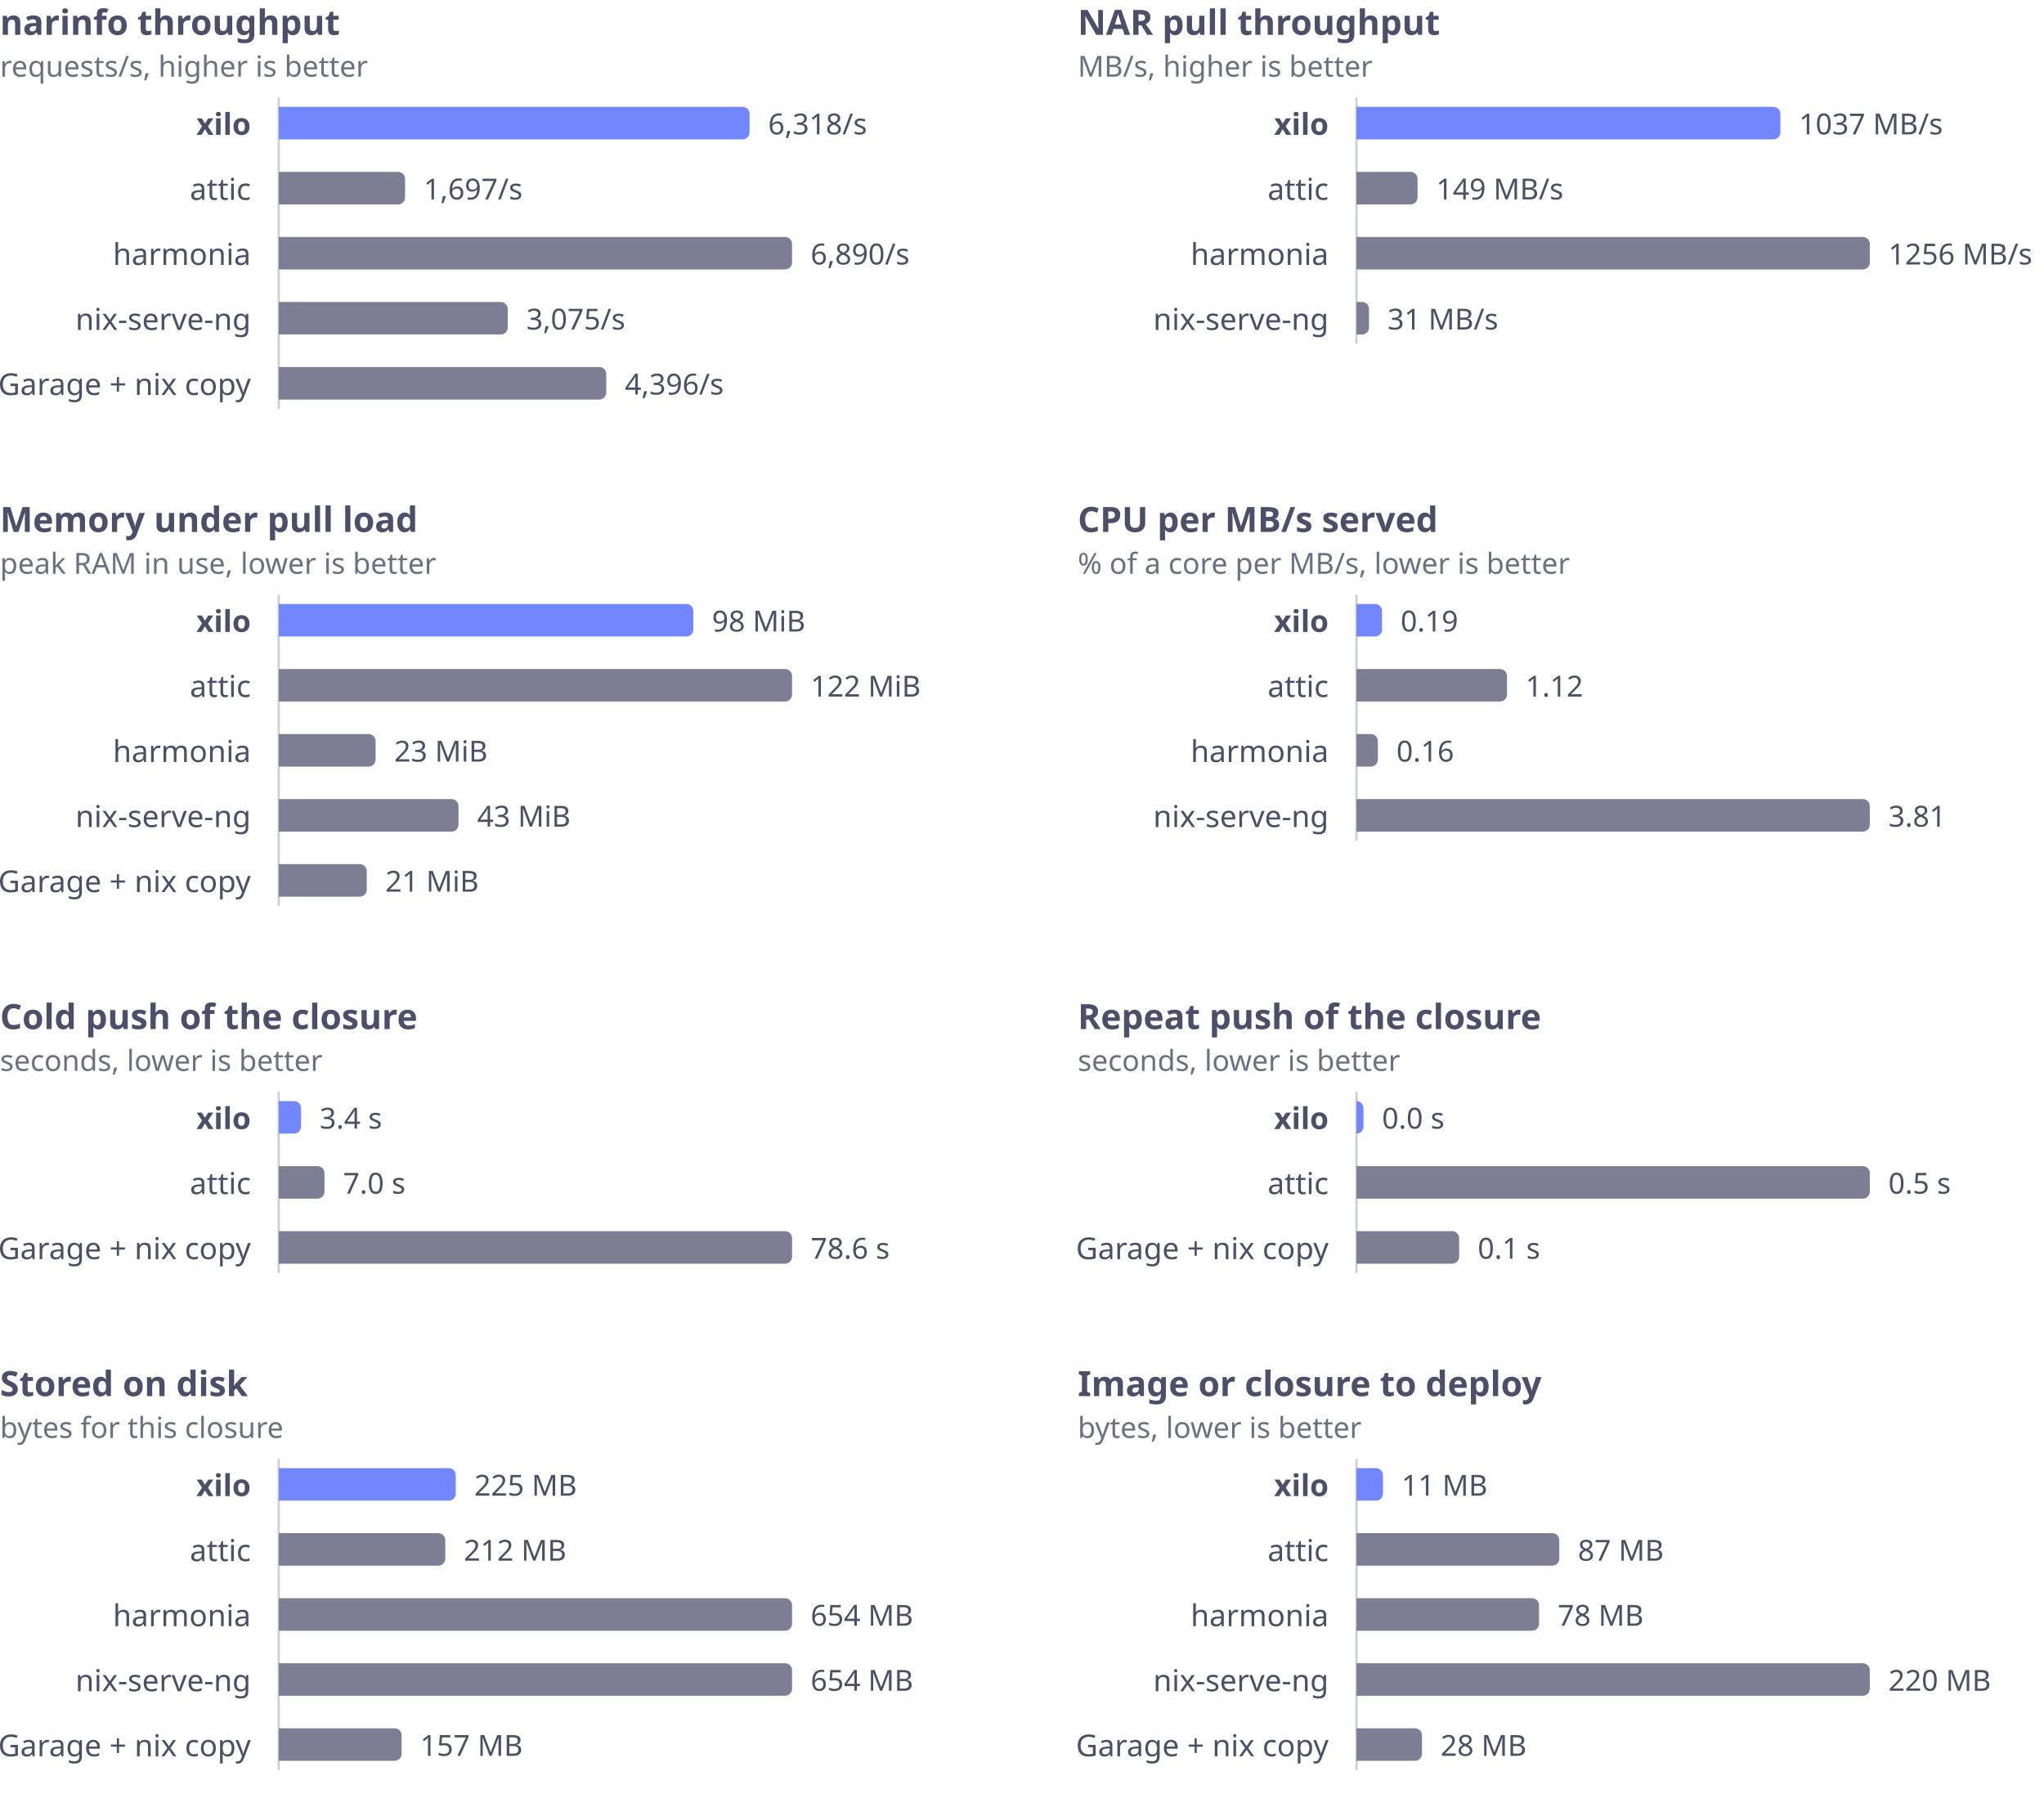
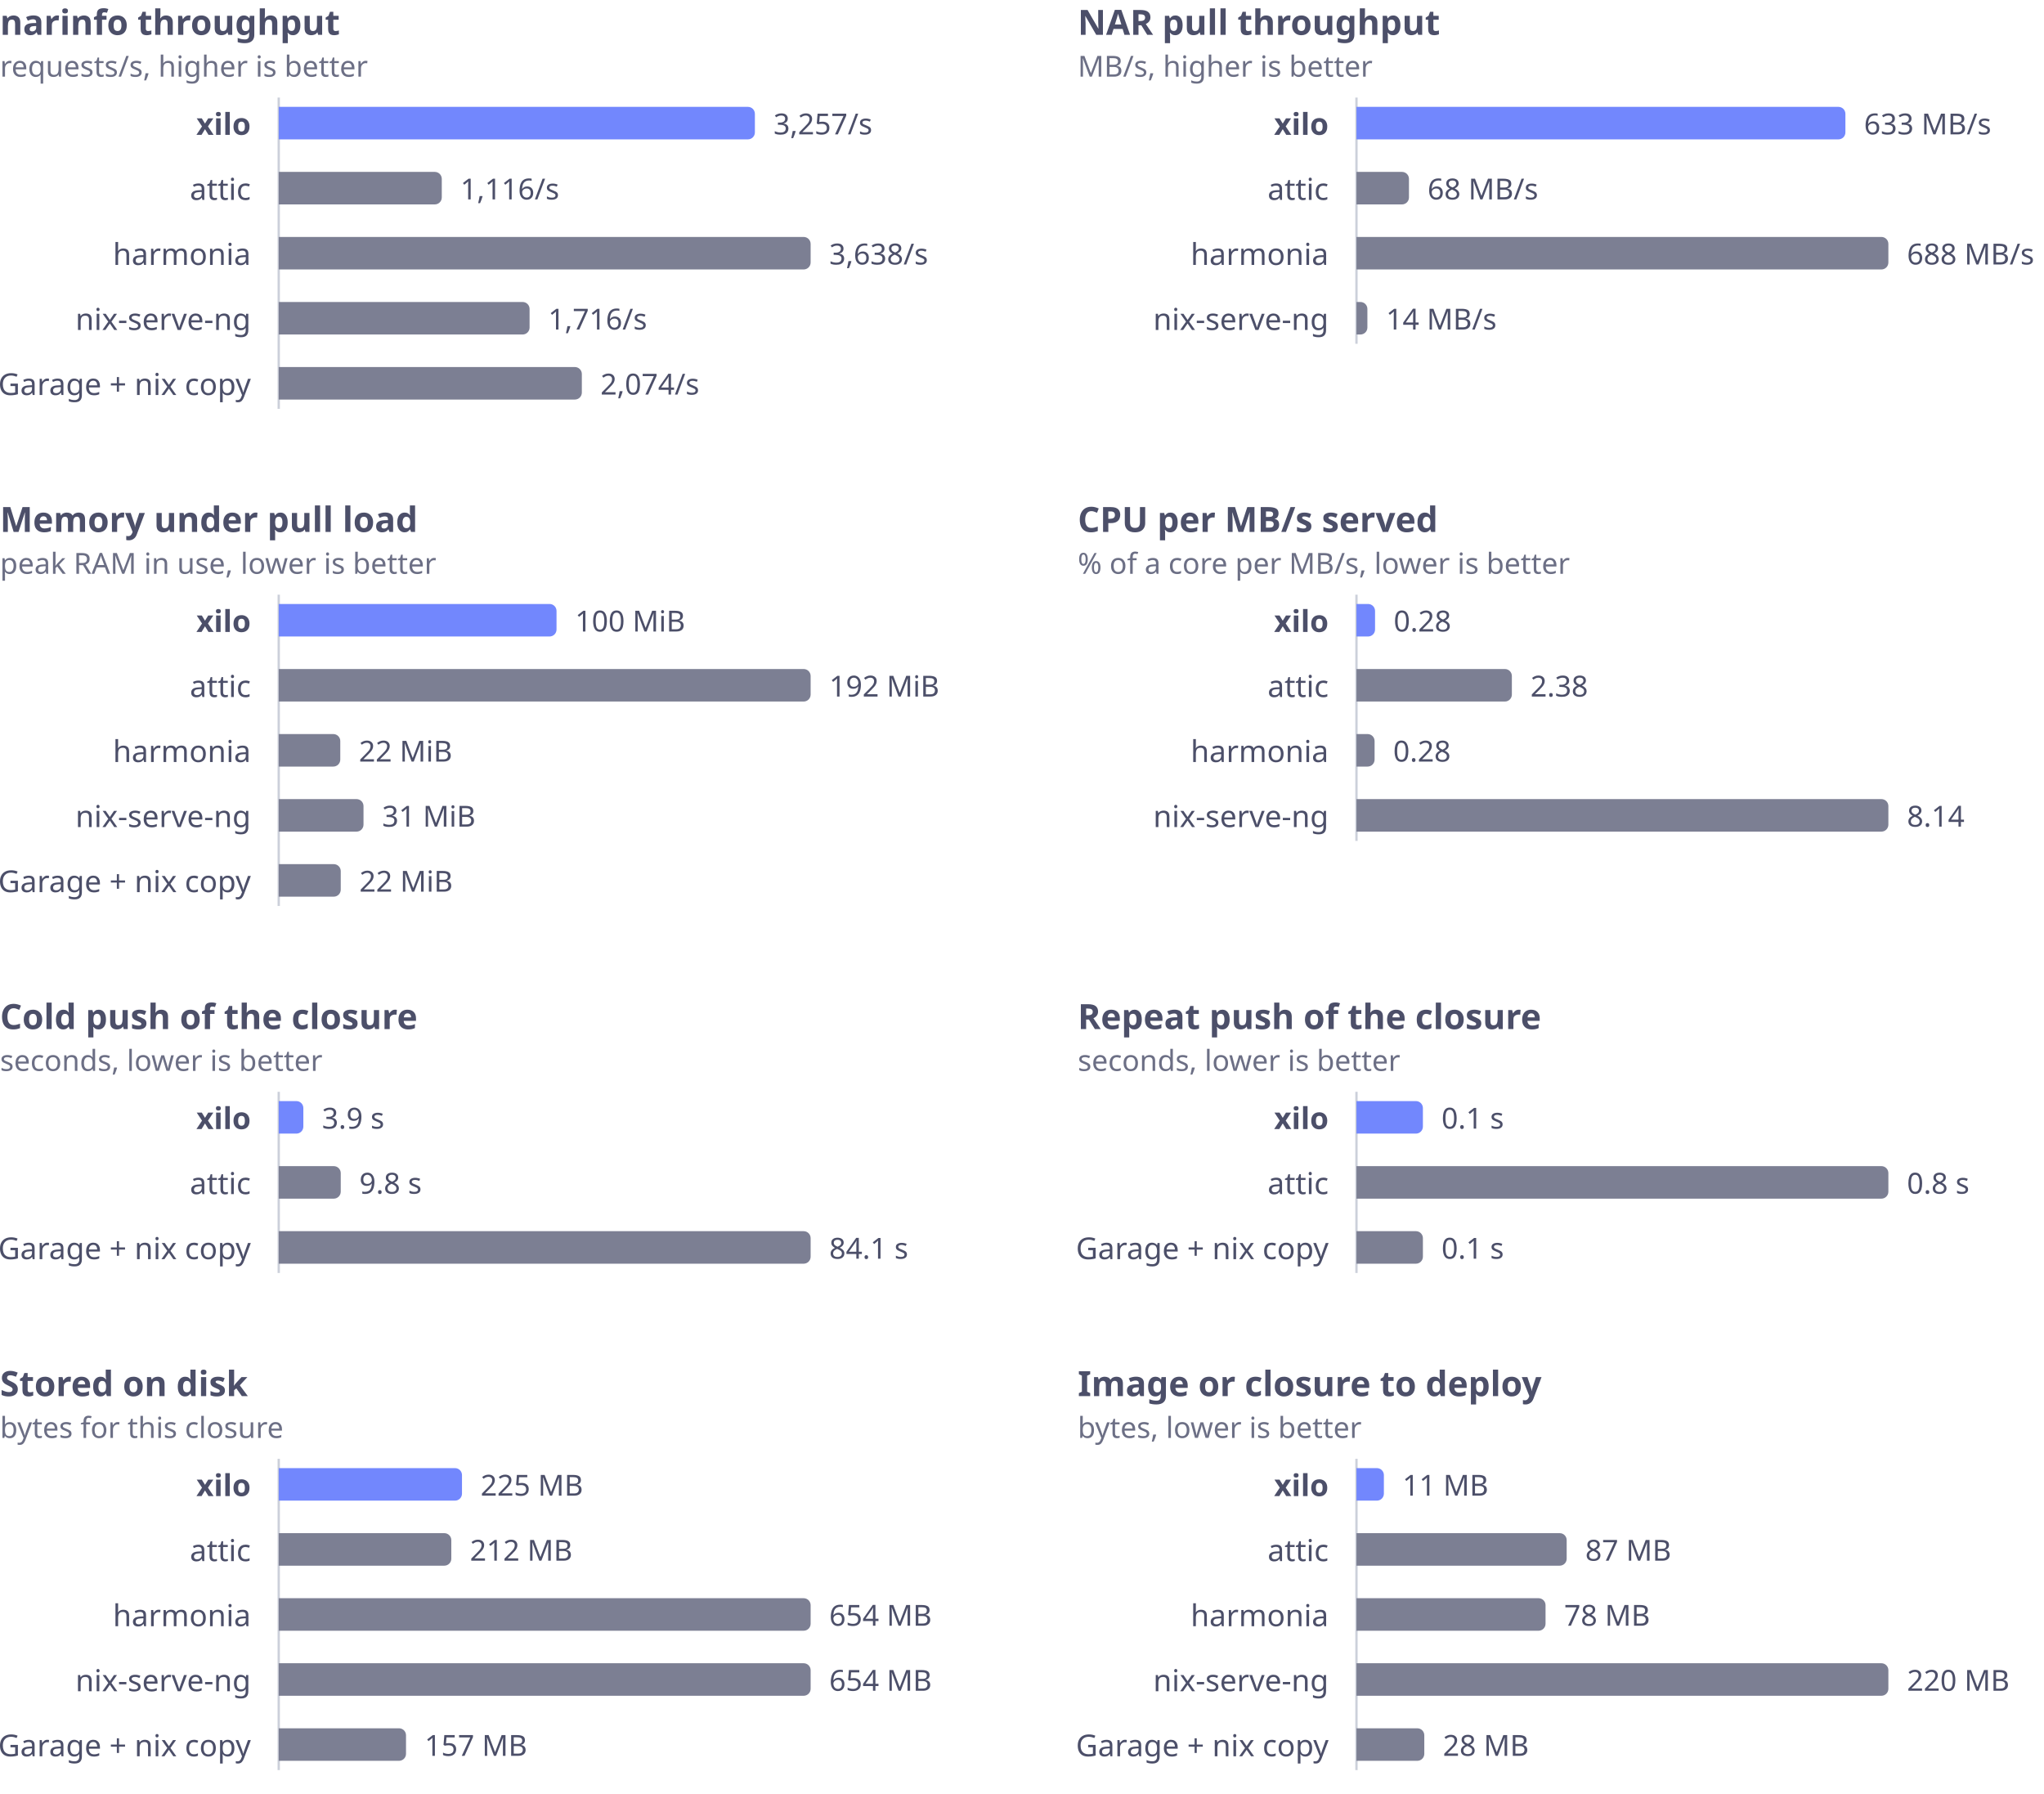
<svg xmlns="http://www.w3.org/2000/svg" viewBox="0 0 880 772" width="880" height="772" role="img" aria-labelledby="t">
  <g font-family="-apple-system,BlinkMacSystemFont,'Segoe UI','Noto Sans',Helvetica,Arial,sans-serif">
    <text x="0" y="15" fill="#4c4f69" font-size="15" font-weight="600">narinfo throughput</text>
    <text x="0" y="33" fill="#6c6f85" font-size="12.5">requests/s, higher is better</text>
    <line x1="120" y1="42" x2="120" y2="176" stroke="#ccd0da" stroke-width="1" />
    <text x="108" y="53" fill="#4c4f69" font-size="13" font-weight="600" text-anchor="end" dominant-baseline="central">xilo</text>
-     <path d="M120 46H319.7A3 3 0 0 1 322.7 49V57A3 3 0 0 1 319.7 60H120Z" fill="#7287fd" />
-     <text x="330.7" y="53" fill="#4c4f69" font-size="12.5" dominant-baseline="central" style="font-variant-numeric:tabular-nums">6,318/s</text>
+     <path d="M120 46H322A3 3 0 0 1 325 49V57A3 3 0 0 1 322 60H120Z" fill="#7287fd" />
+     <text x="333" y="53" fill="#4c4f69" font-size="12.5" dominant-baseline="central" style="font-variant-numeric:tabular-nums">3,257/s</text>
    <text x="108" y="81" fill="#4c4f69" font-size="13" font-weight="400" text-anchor="end" dominant-baseline="central">attic</text>
-     <path d="M120 74H171.4A3 3 0 0 1 174.4 77V85A3 3 0 0 1 171.4 88H120Z" fill="#7c7f93" />
-     <text x="182.4" y="81" fill="#4c4f69" font-size="12.5" dominant-baseline="central" style="font-variant-numeric:tabular-nums">1,697/s</text>
+     <path d="M120 74H187.2A3 3 0 0 1 190.2 77V85A3 3 0 0 1 187.2 88H120Z" fill="#7c7f93" />
+     <text x="198.2" y="81" fill="#4c4f69" font-size="12.5" dominant-baseline="central" style="font-variant-numeric:tabular-nums">1,116/s</text>
    <text x="108" y="109" fill="#4c4f69" font-size="13" font-weight="400" text-anchor="end" dominant-baseline="central">harmonia</text>
-     <path d="M120 102H338A3 3 0 0 1 341 105V113A3 3 0 0 1 338 116H120Z" fill="#7c7f93" />
-     <text x="349" y="109" fill="#4c4f69" font-size="12.5" dominant-baseline="central" style="font-variant-numeric:tabular-nums">6,890/s</text>
+     <path d="M120 102H346A3 3 0 0 1 349 105V113A3 3 0 0 1 346 116H120Z" fill="#7c7f93" />
+     <text x="357" y="109" fill="#4c4f69" font-size="12.5" dominant-baseline="central" style="font-variant-numeric:tabular-nums">3,638/s</text>
    <text x="108" y="137" fill="#4c4f69" font-size="13" font-weight="400" text-anchor="end" dominant-baseline="central">nix-serve-ng</text>
-     <path d="M120 130H215.6A3 3 0 0 1 218.6 133V141A3 3 0 0 1 215.6 144H120Z" fill="#7c7f93" />
-     <text x="226.6" y="137" fill="#4c4f69" font-size="12.5" dominant-baseline="central" style="font-variant-numeric:tabular-nums">3,075/s</text>
+     <path d="M120 130H225A3 3 0 0 1 228 133V141A3 3 0 0 1 225 144H120Z" fill="#7c7f93" />
+     <text x="236" y="137" fill="#4c4f69" font-size="12.5" dominant-baseline="central" style="font-variant-numeric:tabular-nums">1,716/s</text>
    <text x="108" y="165" fill="#4c4f69" font-size="13" font-weight="400" text-anchor="end" dominant-baseline="central">Garage + nix copy</text>
-     <path d="M120 158H258A3 3 0 0 1 261 161V169A3 3 0 0 1 258 172H120Z" fill="#7c7f93" />
-     <text x="269" y="165" fill="#4c4f69" font-size="12.5" dominant-baseline="central" style="font-variant-numeric:tabular-nums">4,396/s</text>
+     <path d="M120 158H247.5A3 3 0 0 1 250.5 161V169A3 3 0 0 1 247.5 172H120Z" fill="#7c7f93" />
+     <text x="258.5" y="165" fill="#4c4f69" font-size="12.5" dominant-baseline="central" style="font-variant-numeric:tabular-nums">2,074/s</text>
    <text x="464" y="15" fill="#4c4f69" font-size="15" font-weight="600">NAR pull throughput</text>
    <text x="464" y="33" fill="#6c6f85" font-size="12.5">MB/s, higher is better</text>
    <line x1="584" y1="42" x2="584" y2="148" stroke="#ccd0da" stroke-width="1" />
    <text x="572" y="53" fill="#4c4f69" font-size="13" font-weight="600" text-anchor="end" dominant-baseline="central">xilo</text>
-     <path d="M584 46H763.5A3 3 0 0 1 766.5 49V57A3 3 0 0 1 763.5 60H584Z" fill="#7287fd" />
-     <text x="774.5" y="53" fill="#4c4f69" font-size="12.5" dominant-baseline="central" style="font-variant-numeric:tabular-nums">1037 MB/s</text>
+     <path d="M584 46H791.5A3 3 0 0 1 794.5 49V57A3 3 0 0 1 791.5 60H584Z" fill="#7287fd" />
+     <text x="802.5" y="53" fill="#4c4f69" font-size="12.5" dominant-baseline="central" style="font-variant-numeric:tabular-nums">633 MB/s</text>
    <text x="572" y="81" fill="#4c4f69" font-size="13" font-weight="400" text-anchor="end" dominant-baseline="central">attic</text>
-     <path d="M584 74H607.3A3 3 0 0 1 610.3 77V85A3 3 0 0 1 607.3 88H584Z" fill="#7c7f93" />
-     <text x="618.3" y="81" fill="#4c4f69" font-size="12.5" dominant-baseline="central" style="font-variant-numeric:tabular-nums">149 MB/s</text>
+     <path d="M584 74H603.6A3 3 0 0 1 606.6 77V85A3 3 0 0 1 603.6 88H584Z" fill="#7c7f93" />
+     <text x="614.6" y="81" fill="#4c4f69" font-size="12.5" dominant-baseline="central" style="font-variant-numeric:tabular-nums">68 MB/s</text>
    <text x="572" y="109" fill="#4c4f69" font-size="13" font-weight="400" text-anchor="end" dominant-baseline="central">harmonia</text>
-     <path d="M584 102H802A3 3 0 0 1 805 105V113A3 3 0 0 1 802 116H584Z" fill="#7c7f93" />
-     <text x="813" y="109" fill="#4c4f69" font-size="12.5" dominant-baseline="central" style="font-variant-numeric:tabular-nums">1256 MB/s</text>
+     <path d="M584 102H810A3 3 0 0 1 813 105V113A3 3 0 0 1 810 116H584Z" fill="#7c7f93" />
+     <text x="821" y="109" fill="#4c4f69" font-size="12.5" dominant-baseline="central" style="font-variant-numeric:tabular-nums">688 MB/s</text>
    <text x="572" y="137" fill="#4c4f69" font-size="13" font-weight="400" text-anchor="end" dominant-baseline="central">nix-serve-ng</text>
-     <path d="M584 130H586.4A3 3 0 0 1 589.4 133V141A3 3 0 0 1 586.4 144H584Z" fill="#7c7f93" />
-     <text x="597.4" y="137" fill="#4c4f69" font-size="12.5" dominant-baseline="central" style="font-variant-numeric:tabular-nums">31 MB/s</text>
+     <path d="M584 130H585.7A3 3 0 0 1 588.7 133V141A3 3 0 0 1 585.7 144H584Z" fill="#7c7f93" />
+     <text x="596.7" y="137" fill="#4c4f69" font-size="12.5" dominant-baseline="central" style="font-variant-numeric:tabular-nums">14 MB/s</text>
    <text x="0" y="229" fill="#4c4f69" font-size="15" font-weight="600">Memory under pull load</text>
    <text x="0" y="247" fill="#6c6f85" font-size="12.5">peak RAM in use, lower is better</text>
    <line x1="120" y1="256" x2="120" y2="390" stroke="#ccd0da" stroke-width="1" />
    <text x="108" y="267" fill="#4c4f69" font-size="13" font-weight="600" text-anchor="end" dominant-baseline="central">xilo</text>
-     <path d="M120 260H295.5A3 3 0 0 1 298.5 263V271A3 3 0 0 1 295.5 274H120Z" fill="#7287fd" />
-     <text x="306.5" y="267" fill="#4c4f69" font-size="12.5" dominant-baseline="central" style="font-variant-numeric:tabular-nums">98 MiB</text>
+     <path d="M120 260H236.6A3 3 0 0 1 239.6 263V271A3 3 0 0 1 236.6 274H120Z" fill="#7287fd" />
+     <text x="247.6" y="267" fill="#4c4f69" font-size="12.5" dominant-baseline="central" style="font-variant-numeric:tabular-nums">100 MiB</text>
    <text x="108" y="295" fill="#4c4f69" font-size="13" font-weight="400" text-anchor="end" dominant-baseline="central">attic</text>
-     <path d="M120 288H338A3 3 0 0 1 341 291V299A3 3 0 0 1 338 302H120Z" fill="#7c7f93" />
-     <text x="349" y="295" fill="#4c4f69" font-size="12.5" dominant-baseline="central" style="font-variant-numeric:tabular-nums">122 MiB</text>
+     <path d="M120 288H346A3 3 0 0 1 349 291V299A3 3 0 0 1 346 302H120Z" fill="#7c7f93" />
+     <text x="357" y="295" fill="#4c4f69" font-size="12.5" dominant-baseline="central" style="font-variant-numeric:tabular-nums">192 MiB</text>
    <text x="108" y="323" fill="#4c4f69" font-size="13" font-weight="400" text-anchor="end" dominant-baseline="central">harmonia</text>
-     <path d="M120 316H158.7A3 3 0 0 1 161.7 319V327A3 3 0 0 1 158.7 330H120Z" fill="#7c7f93" />
-     <text x="169.7" y="323" fill="#4c4f69" font-size="12.5" dominant-baseline="central" style="font-variant-numeric:tabular-nums">23 MiB</text>
+     <path d="M120 316H143.5A3 3 0 0 1 146.5 319V327A3 3 0 0 1 143.5 330H120Z" fill="#7c7f93" />
+     <text x="154.5" y="323" fill="#4c4f69" font-size="12.5" dominant-baseline="central" style="font-variant-numeric:tabular-nums">22 MiB</text>
    <text x="108" y="351" fill="#4c4f69" font-size="13" font-weight="400" text-anchor="end" dominant-baseline="central">nix-serve-ng</text>
-     <path d="M120 344H194.4A3 3 0 0 1 197.4 347V355A3 3 0 0 1 194.4 358H120Z" fill="#7c7f93" />
-     <text x="205.4" y="351" fill="#4c4f69" font-size="12.5" dominant-baseline="central" style="font-variant-numeric:tabular-nums">43 MiB</text>
+     <path d="M120 344H153.5A3 3 0 0 1 156.5 347V355A3 3 0 0 1 153.5 358H120Z" fill="#7c7f93" />
+     <text x="164.5" y="351" fill="#4c4f69" font-size="12.5" dominant-baseline="central" style="font-variant-numeric:tabular-nums">31 MiB</text>
    <text x="108" y="379" fill="#4c4f69" font-size="13" font-weight="400" text-anchor="end" dominant-baseline="central">Garage + nix copy</text>
-     <path d="M120 372H154.9A3 3 0 0 1 157.9 375V383A3 3 0 0 1 154.9 386H120Z" fill="#7c7f93" />
-     <text x="165.9" y="379" fill="#4c4f69" font-size="12.5" dominant-baseline="central" style="font-variant-numeric:tabular-nums">21 MiB</text>
+     <path d="M120 372H143.7A3 3 0 0 1 146.7 375V383A3 3 0 0 1 143.7 386H120Z" fill="#7c7f93" />
+     <text x="154.7" y="379" fill="#4c4f69" font-size="12.5" dominant-baseline="central" style="font-variant-numeric:tabular-nums">22 MiB</text>
    <text x="464" y="229" fill="#4c4f69" font-size="15" font-weight="600">CPU per MB/s served</text>
    <text x="464" y="247" fill="#6c6f85" font-size="12.5">% of a core per MB/s, lower is better</text>
    <line x1="584" y1="256" x2="584" y2="362" stroke="#ccd0da" stroke-width="1" />
    <text x="572" y="267" fill="#4c4f69" font-size="13" font-weight="600" text-anchor="end" dominant-baseline="central">xilo</text>
-     <path d="M584 260H592A3 3 0 0 1 595 263V271A3 3 0 0 1 592 274H584Z" fill="#7287fd" />
-     <text x="603" y="267" fill="#4c4f69" font-size="12.5" dominant-baseline="central" style="font-variant-numeric:tabular-nums">0.19</text>
+     <path d="M584 260H589A3 3 0 0 1 592 263V271A3 3 0 0 1 589 274H584Z" fill="#7287fd" />
+     <text x="600" y="267" fill="#4c4f69" font-size="12.5" dominant-baseline="central" style="font-variant-numeric:tabular-nums">0.28</text>
    <text x="572" y="295" fill="#4c4f69" font-size="13" font-weight="400" text-anchor="end" dominant-baseline="central">attic</text>
-     <path d="M584 288H645.8A3 3 0 0 1 648.8 291V299A3 3 0 0 1 645.8 302H584Z" fill="#7c7f93" />
-     <text x="656.8" y="295" fill="#4c4f69" font-size="12.5" dominant-baseline="central" style="font-variant-numeric:tabular-nums">1.12</text>
+     <path d="M584 288H647.9A3 3 0 0 1 650.9 291V299A3 3 0 0 1 647.9 302H584Z" fill="#7c7f93" />
+     <text x="658.9" y="295" fill="#4c4f69" font-size="12.5" dominant-baseline="central" style="font-variant-numeric:tabular-nums">2.38</text>
    <text x="572" y="323" fill="#4c4f69" font-size="13" font-weight="400" text-anchor="end" dominant-baseline="central">harmonia</text>
-     <path d="M584 316H590.2A3 3 0 0 1 593.2 319V327A3 3 0 0 1 590.2 330H584Z" fill="#7c7f93" />
-     <text x="601.2" y="323" fill="#4c4f69" font-size="12.5" dominant-baseline="central" style="font-variant-numeric:tabular-nums">0.16</text>
+     <path d="M584 316H588.8A3 3 0 0 1 591.8 319V327A3 3 0 0 1 588.8 330H584Z" fill="#7c7f93" />
+     <text x="599.8" y="323" fill="#4c4f69" font-size="12.5" dominant-baseline="central" style="font-variant-numeric:tabular-nums">0.28</text>
    <text x="572" y="351" fill="#4c4f69" font-size="13" font-weight="400" text-anchor="end" dominant-baseline="central">nix-serve-ng</text>
-     <path d="M584 344H802A3 3 0 0 1 805 347V355A3 3 0 0 1 802 358H584Z" fill="#7c7f93" />
-     <text x="813" y="351" fill="#4c4f69" font-size="12.5" dominant-baseline="central" style="font-variant-numeric:tabular-nums">3.81</text>
+     <path d="M584 344H810A3 3 0 0 1 813 347V355A3 3 0 0 1 810 358H584Z" fill="#7c7f93" />
+     <text x="821" y="351" fill="#4c4f69" font-size="12.5" dominant-baseline="central" style="font-variant-numeric:tabular-nums">8.14</text>
    <text x="0" y="443" fill="#4c4f69" font-size="15" font-weight="600">Cold push of the closure</text>
    <text x="0" y="461" fill="#6c6f85" font-size="12.5">seconds, lower is better</text>
    <line x1="120" y1="470" x2="120" y2="548" stroke="#ccd0da" stroke-width="1" />
    <text x="108" y="481" fill="#4c4f69" font-size="13" font-weight="600" text-anchor="end" dominant-baseline="central">xilo</text>
-     <path d="M120 474H126.6A3 3 0 0 1 129.6 477V485A3 3 0 0 1 126.6 488H120Z" fill="#7287fd" />
-     <text x="137.6" y="481" fill="#4c4f69" font-size="12.5" dominant-baseline="central" style="font-variant-numeric:tabular-nums">3.4 s</text>
+     <path d="M120 474H127.6A3 3 0 0 1 130.6 477V485A3 3 0 0 1 127.6 488H120Z" fill="#7287fd" />
+     <text x="138.6" y="481" fill="#4c4f69" font-size="12.5" dominant-baseline="central" style="font-variant-numeric:tabular-nums">3.9 s</text>
    <text x="108" y="509" fill="#4c4f69" font-size="13" font-weight="400" text-anchor="end" dominant-baseline="central">attic</text>
-     <path d="M120 502H136.7A3 3 0 0 1 139.7 505V513A3 3 0 0 1 136.7 516H120Z" fill="#7c7f93" />
-     <text x="147.7" y="509" fill="#4c4f69" font-size="12.5" dominant-baseline="central" style="font-variant-numeric:tabular-nums">7.0 s</text>
+     <path d="M120 502H143.7A3 3 0 0 1 146.7 505V513A3 3 0 0 1 143.7 516H120Z" fill="#7c7f93" />
+     <text x="154.7" y="509" fill="#4c4f69" font-size="12.5" dominant-baseline="central" style="font-variant-numeric:tabular-nums">9.8 s</text>
    <text x="108" y="537" fill="#4c4f69" font-size="13" font-weight="400" text-anchor="end" dominant-baseline="central">Garage + nix copy</text>
-     <path d="M120 530H338A3 3 0 0 1 341 533V541A3 3 0 0 1 338 544H120Z" fill="#7c7f93" />
-     <text x="349" y="537" fill="#4c4f69" font-size="12.5" dominant-baseline="central" style="font-variant-numeric:tabular-nums">78.6 s</text>
+     <path d="M120 530H346A3 3 0 0 1 349 533V541A3 3 0 0 1 346 544H120Z" fill="#7c7f93" />
+     <text x="357" y="537" fill="#4c4f69" font-size="12.5" dominant-baseline="central" style="font-variant-numeric:tabular-nums">84.1 s</text>
    <text x="464" y="443" fill="#4c4f69" font-size="15" font-weight="600">Repeat push of the closure</text>
    <text x="464" y="461" fill="#6c6f85" font-size="12.5">seconds, lower is better</text>
    <line x1="584" y1="470" x2="584" y2="548" stroke="#ccd0da" stroke-width="1" />
    <text x="572" y="481" fill="#4c4f69" font-size="13" font-weight="600" text-anchor="end" dominant-baseline="central">xilo</text>
-     <path d="M584 474H584A3 3 0 0 1 587 477V485A3 3 0 0 1 584 488H584Z" fill="#7287fd" />
-     <text x="595" y="481" fill="#4c4f69" font-size="12.5" dominant-baseline="central" style="font-variant-numeric:tabular-nums">0.0 s</text>
+     <path d="M584 474H609.6A3 3 0 0 1 612.6 477V485A3 3 0 0 1 609.6 488H584Z" fill="#7287fd" />
+     <text x="620.6" y="481" fill="#4c4f69" font-size="12.5" dominant-baseline="central" style="font-variant-numeric:tabular-nums">0.1 s</text>
    <text x="572" y="509" fill="#4c4f69" font-size="13" font-weight="400" text-anchor="end" dominant-baseline="central">attic</text>
-     <path d="M584 502H802A3 3 0 0 1 805 505V513A3 3 0 0 1 802 516H584Z" fill="#7c7f93" />
-     <text x="813" y="509" fill="#4c4f69" font-size="12.5" dominant-baseline="central" style="font-variant-numeric:tabular-nums">0.5 s</text>
+     <path d="M584 502H810A3 3 0 0 1 813 505V513A3 3 0 0 1 810 516H584Z" fill="#7c7f93" />
+     <text x="821" y="509" fill="#4c4f69" font-size="12.5" dominant-baseline="central" style="font-variant-numeric:tabular-nums">0.8 s</text>
    <text x="572" y="537" fill="#4c4f69" font-size="13" font-weight="400" text-anchor="end" dominant-baseline="central">Garage + nix copy</text>
-     <path d="M584 530H625.2A3 3 0 0 1 628.2 533V541A3 3 0 0 1 625.2 544H584Z" fill="#7c7f93" />
-     <text x="636.2" y="537" fill="#4c4f69" font-size="12.5" dominant-baseline="central" style="font-variant-numeric:tabular-nums">0.1 s</text>
+     <path d="M584 530H609.6A3 3 0 0 1 612.6 533V541A3 3 0 0 1 609.6 544H584Z" fill="#7c7f93" />
+     <text x="620.6" y="537" fill="#4c4f69" font-size="12.5" dominant-baseline="central" style="font-variant-numeric:tabular-nums">0.1 s</text>
    <text x="0" y="601" fill="#4c4f69" font-size="15" font-weight="600">Stored on disk</text>
    <text x="0" y="619" fill="#6c6f85" font-size="12.5">bytes for this closure</text>
    <line x1="120" y1="628" x2="120" y2="762" stroke="#ccd0da" stroke-width="1" />
    <text x="108" y="639" fill="#4c4f69" font-size="13" font-weight="600" text-anchor="end" dominant-baseline="central">xilo</text>
-     <path d="M120 632H193.2A3 3 0 0 1 196.2 635V643A3 3 0 0 1 193.2 646H120Z" fill="#7287fd" />
-     <text x="204.2" y="639" fill="#4c4f69" font-size="12.5" dominant-baseline="central" style="font-variant-numeric:tabular-nums">225 MB</text>
+     <path d="M120 632H195.9A3 3 0 0 1 198.9 635V643A3 3 0 0 1 195.9 646H120Z" fill="#7287fd" />
+     <text x="206.9" y="639" fill="#4c4f69" font-size="12.5" dominant-baseline="central" style="font-variant-numeric:tabular-nums">225 MB</text>
    <text x="108" y="667" fill="#4c4f69" font-size="13" font-weight="400" text-anchor="end" dominant-baseline="central">attic</text>
-     <path d="M120 660H188.7A3 3 0 0 1 191.7 663V671A3 3 0 0 1 188.7 674H120Z" fill="#7c7f93" />
-     <text x="199.7" y="667" fill="#4c4f69" font-size="12.5" dominant-baseline="central" style="font-variant-numeric:tabular-nums">212 MB</text>
+     <path d="M120 660H191.3A3 3 0 0 1 194.3 663V671A3 3 0 0 1 191.3 674H120Z" fill="#7c7f93" />
+     <text x="202.3" y="667" fill="#4c4f69" font-size="12.5" dominant-baseline="central" style="font-variant-numeric:tabular-nums">212 MB</text>
    <text x="108" y="695" fill="#4c4f69" font-size="13" font-weight="400" text-anchor="end" dominant-baseline="central">harmonia</text>
-     <path d="M120 688H338A3 3 0 0 1 341 691V699A3 3 0 0 1 338 702H120Z" fill="#7c7f93" />
-     <text x="349" y="695" fill="#4c4f69" font-size="12.5" dominant-baseline="central" style="font-variant-numeric:tabular-nums">654 MB</text>
+     <path d="M120 688H346A3 3 0 0 1 349 691V699A3 3 0 0 1 346 702H120Z" fill="#7c7f93" />
+     <text x="357" y="695" fill="#4c4f69" font-size="12.5" dominant-baseline="central" style="font-variant-numeric:tabular-nums">654 MB</text>
    <text x="108" y="723" fill="#4c4f69" font-size="13" font-weight="400" text-anchor="end" dominant-baseline="central">nix-serve-ng</text>
-     <path d="M120 716H338A3 3 0 0 1 341 719V727A3 3 0 0 1 338 730H120Z" fill="#7c7f93" />
-     <text x="349" y="723" fill="#4c4f69" font-size="12.5" dominant-baseline="central" style="font-variant-numeric:tabular-nums">654 MB</text>
+     <path d="M120 716H346A3 3 0 0 1 349 719V727A3 3 0 0 1 346 730H120Z" fill="#7c7f93" />
+     <text x="357" y="723" fill="#4c4f69" font-size="12.5" dominant-baseline="central" style="font-variant-numeric:tabular-nums">654 MB</text>
    <text x="108" y="751" fill="#4c4f69" font-size="13" font-weight="400" text-anchor="end" dominant-baseline="central">Garage + nix copy</text>
-     <path d="M120 744H169.9A3 3 0 0 1 172.9 747V755A3 3 0 0 1 169.9 758H120Z" fill="#7c7f93" />
-     <text x="180.9" y="751" fill="#4c4f69" font-size="12.5" dominant-baseline="central" style="font-variant-numeric:tabular-nums">157 MB</text>
+     <path d="M120 744H171.8A3 3 0 0 1 174.8 747V755A3 3 0 0 1 171.8 758H120Z" fill="#7c7f93" />
+     <text x="182.8" y="751" fill="#4c4f69" font-size="12.5" dominant-baseline="central" style="font-variant-numeric:tabular-nums">157 MB</text>
    <text x="464" y="601" fill="#4c4f69" font-size="15" font-weight="600">Image or closure to deploy</text>
    <text x="464" y="619" fill="#6c6f85" font-size="12.5">bytes, lower is better</text>
    <line x1="584" y1="628" x2="584" y2="762" stroke="#ccd0da" stroke-width="1" />
    <text x="572" y="639" fill="#4c4f69" font-size="13" font-weight="600" text-anchor="end" dominant-baseline="central">xilo</text>
-     <path d="M584 632H592.4A3 3 0 0 1 595.4 635V643A3 3 0 0 1 592.4 646H584Z" fill="#7287fd" />
-     <text x="603.4" y="639" fill="#4c4f69" font-size="12.5" dominant-baseline="central" style="font-variant-numeric:tabular-nums">11 MB</text>
+     <path d="M584 632H592.8A3 3 0 0 1 595.8 635V643A3 3 0 0 1 592.8 646H584Z" fill="#7287fd" />
+     <text x="603.8" y="639" fill="#4c4f69" font-size="12.5" dominant-baseline="central" style="font-variant-numeric:tabular-nums">11 MB</text>
    <text x="572" y="667" fill="#4c4f69" font-size="13" font-weight="400" text-anchor="end" dominant-baseline="central">attic</text>
-     <path d="M584 660H668.3A3 3 0 0 1 671.3 663V671A3 3 0 0 1 668.3 674H584Z" fill="#7c7f93" />
-     <text x="679.3" y="667" fill="#4c4f69" font-size="12.5" dominant-baseline="central" style="font-variant-numeric:tabular-nums">87 MB</text>
+     <path d="M584 660H671.5A3 3 0 0 1 674.5 663V671A3 3 0 0 1 671.5 674H584Z" fill="#7c7f93" />
+     <text x="682.5" y="667" fill="#4c4f69" font-size="12.5" dominant-baseline="central" style="font-variant-numeric:tabular-nums">87 MB</text>
    <text x="572" y="695" fill="#4c4f69" font-size="13" font-weight="400" text-anchor="end" dominant-baseline="central">harmonia</text>
-     <path d="M584 688H659.6A3 3 0 0 1 662.6 691V699A3 3 0 0 1 659.6 702H584Z" fill="#7c7f93" />
-     <text x="670.6" y="695" fill="#4c4f69" font-size="12.5" dominant-baseline="central" style="font-variant-numeric:tabular-nums">78 MB</text>
+     <path d="M584 688H662.4A3 3 0 0 1 665.4 691V699A3 3 0 0 1 662.4 702H584Z" fill="#7c7f93" />
+     <text x="673.4" y="695" fill="#4c4f69" font-size="12.5" dominant-baseline="central" style="font-variant-numeric:tabular-nums">78 MB</text>
    <text x="572" y="723" fill="#4c4f69" font-size="13" font-weight="400" text-anchor="end" dominant-baseline="central">nix-serve-ng</text>
-     <path d="M584 716H802A3 3 0 0 1 805 719V727A3 3 0 0 1 802 730H584Z" fill="#7c7f93" />
-     <text x="813" y="723" fill="#4c4f69" font-size="12.5" dominant-baseline="central" style="font-variant-numeric:tabular-nums">220 MB</text>
+     <path d="M584 716H810A3 3 0 0 1 813 719V727A3 3 0 0 1 810 730H584Z" fill="#7c7f93" />
+     <text x="821" y="723" fill="#4c4f69" font-size="12.5" dominant-baseline="central" style="font-variant-numeric:tabular-nums">220 MB</text>
    <text x="572" y="751" fill="#4c4f69" font-size="13" font-weight="400" text-anchor="end" dominant-baseline="central">Garage + nix copy</text>
-     <path d="M584 744H609.2A3 3 0 0 1 612.2 747V755A3 3 0 0 1 609.2 758H584Z" fill="#7c7f93" />
-     <text x="620.2" y="751" fill="#4c4f69" font-size="12.5" dominant-baseline="central" style="font-variant-numeric:tabular-nums">28 MB</text>
+     <path d="M584 744H610.2A3 3 0 0 1 613.2 747V755A3 3 0 0 1 610.2 758H584Z" fill="#7c7f93" />
+     <text x="621.2" y="751" fill="#4c4f69" font-size="12.5" dominant-baseline="central" style="font-variant-numeric:tabular-nums">28 MB</text>
  </g>
</svg>
